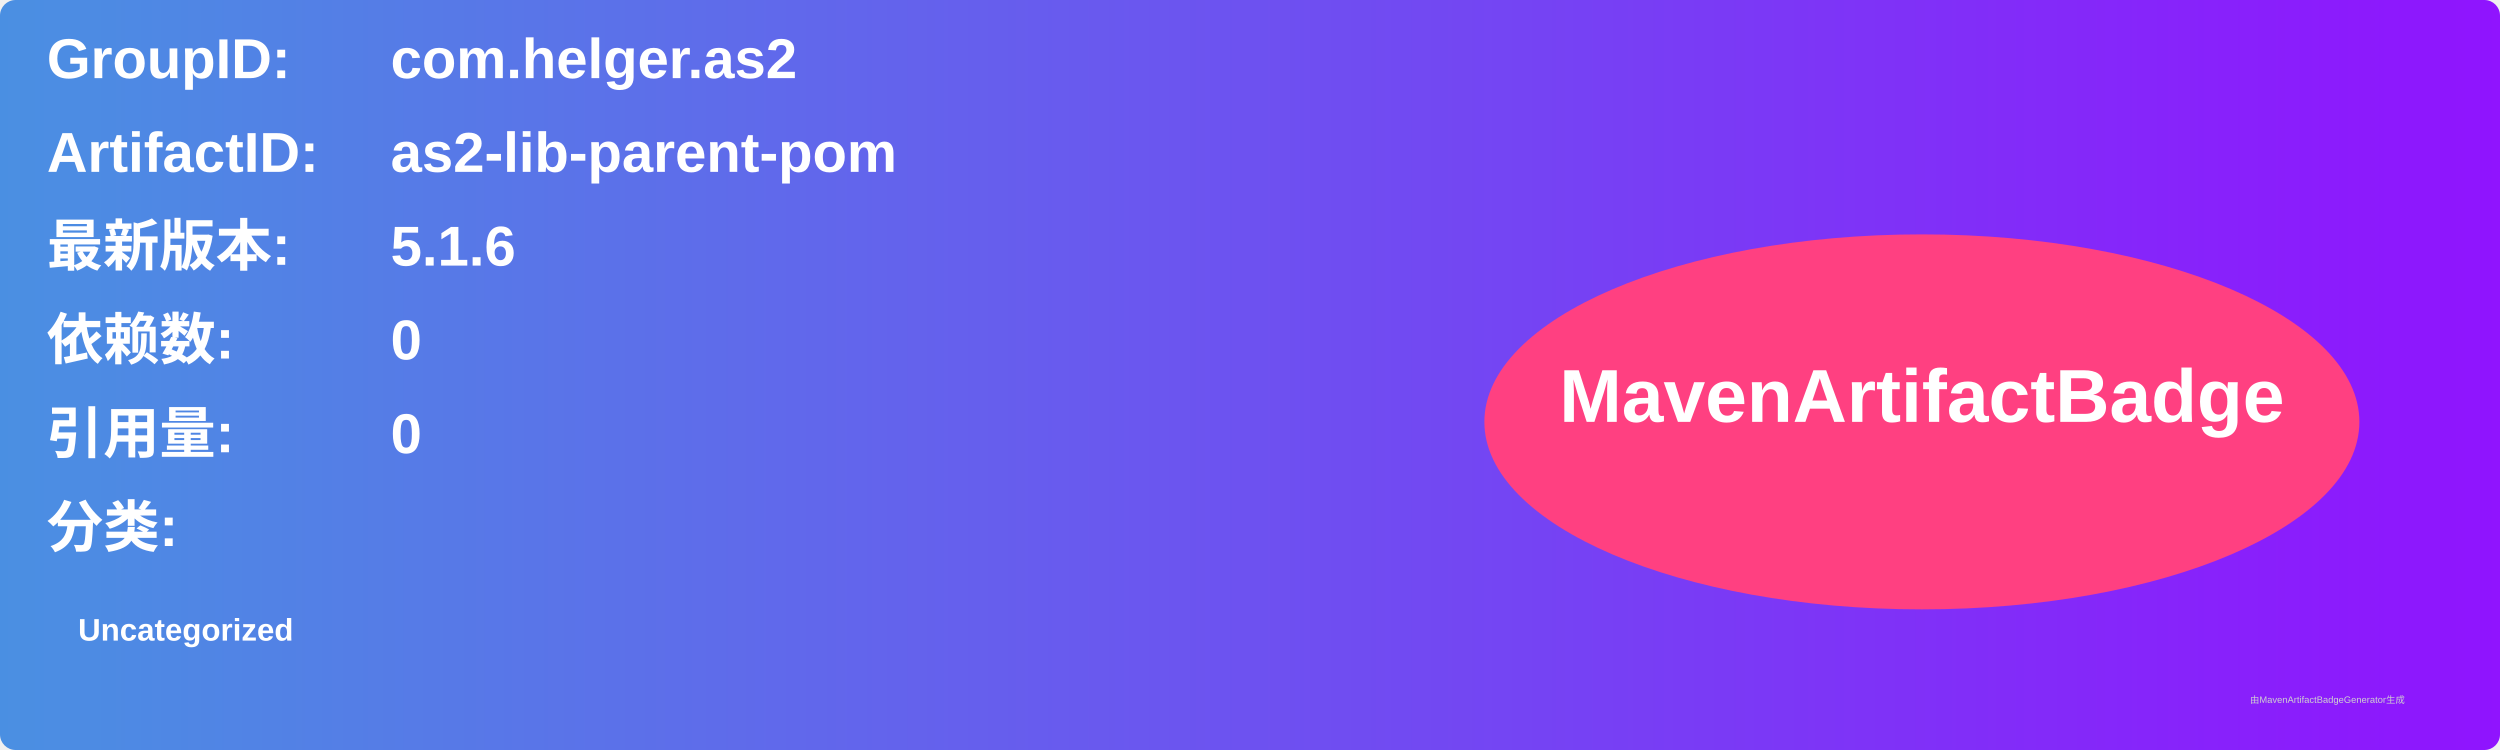
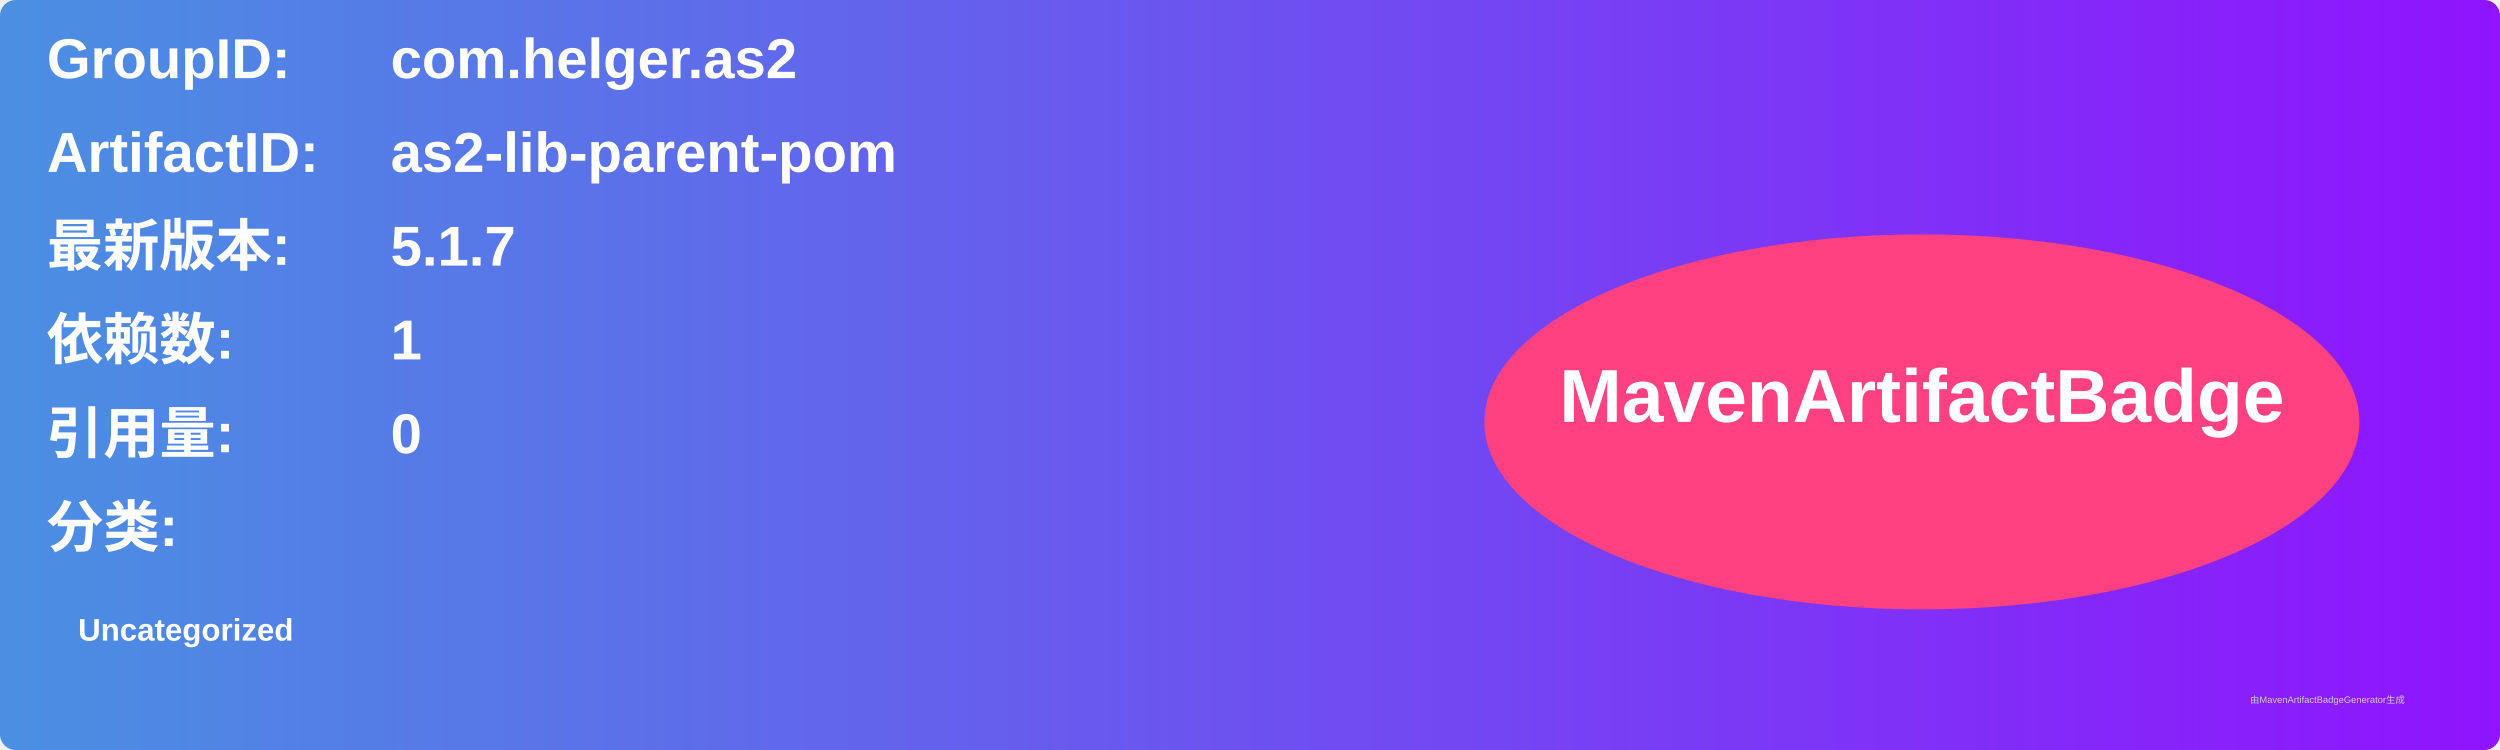
<svg xmlns="http://www.w3.org/2000/svg" width="800" height="240" viewBox="0 0 800 240">
  <linearGradient id="grad" x1="0%" y1="0%" x2="100%" y2="0%">
    <stop offset="0%" stop-color="#4a90e2" />
    <stop offset="100%" stop-color="#9013fe" />
  </linearGradient>
  <rect width="100%" height="100%" rx="5" ry="5" fill="url(#grad)" />
  <g transform="translate(15, 15)">
    <text x="0" y="10" font-family="Arial" font-size="18" fill="white" font-weight="bold" width="260">GroupID:</text>
    <text x="110" y="10" font-family="Arial" font-size="18" fill="white" font-weight="bold" width="460">com.helger.as2</text>
    <text x="0" y="40" font-family="Arial" font-size="18" fill="white" font-weight="bold" width="260">ArtifactID:</text>
    <text x="110" y="40" font-family="Arial" font-size="18" fill="white" font-weight="bold" width="460">as2-lib-parent-pom</text>
    <text x="0" y="70" font-family="Arial" font-size="18" fill="white" font-weight="bold">最新版本:</text>
    <text x="110" y="70" font-family="Arial" font-size="18" fill="white" font-weight="bold">
-       <tspan font-weight="bold">5.1.6</tspan>
+       <tspan font-weight="bold">5.1.7</tspan>
    </text>
    <text x="0" y="100" font-family="Arial" font-size="18" fill="white" font-weight="bold">依赖数: </text>
    <text x="110" y="100" font-family="Arial" font-size="18" fill="white">
-       <tspan font-weight="bold">0</tspan>
+       <tspan font-weight="bold">1</tspan>
    </text>
    <text x="0" y="130" font-family="Arial" font-size="18" fill="white" font-weight="bold">引用量: </text>
    <text x="110" y="130" font-family="Arial" font-size="18" fill="white">
      <tspan font-weight="bold">0</tspan>
    </text>
    <text x="0" y="160" font-family="Arial" font-size="18" fill="white" font-weight="bold">分类:</text>
    <text x="10" y="190" font-family="Arial" font-size="10" fill="white">
      <tspan font-weight="bold">Uncategorized</tspan>
    </text>
    <ellipse cx="600" cy="120" rx="140" ry="60" fill="#ff4081" />
    <text x="600" y="120" text-anchor="middle" font-family="Arial" font-size="24" fill="white" font-weight="bold">MavenArtifactBadge</text>
  </g>
  <text x="720" y="225" font-family="Arial" font-size="3" fill="#d0d0d0">由MavenArtifactBadgeGenerator生成</text>
</svg>
